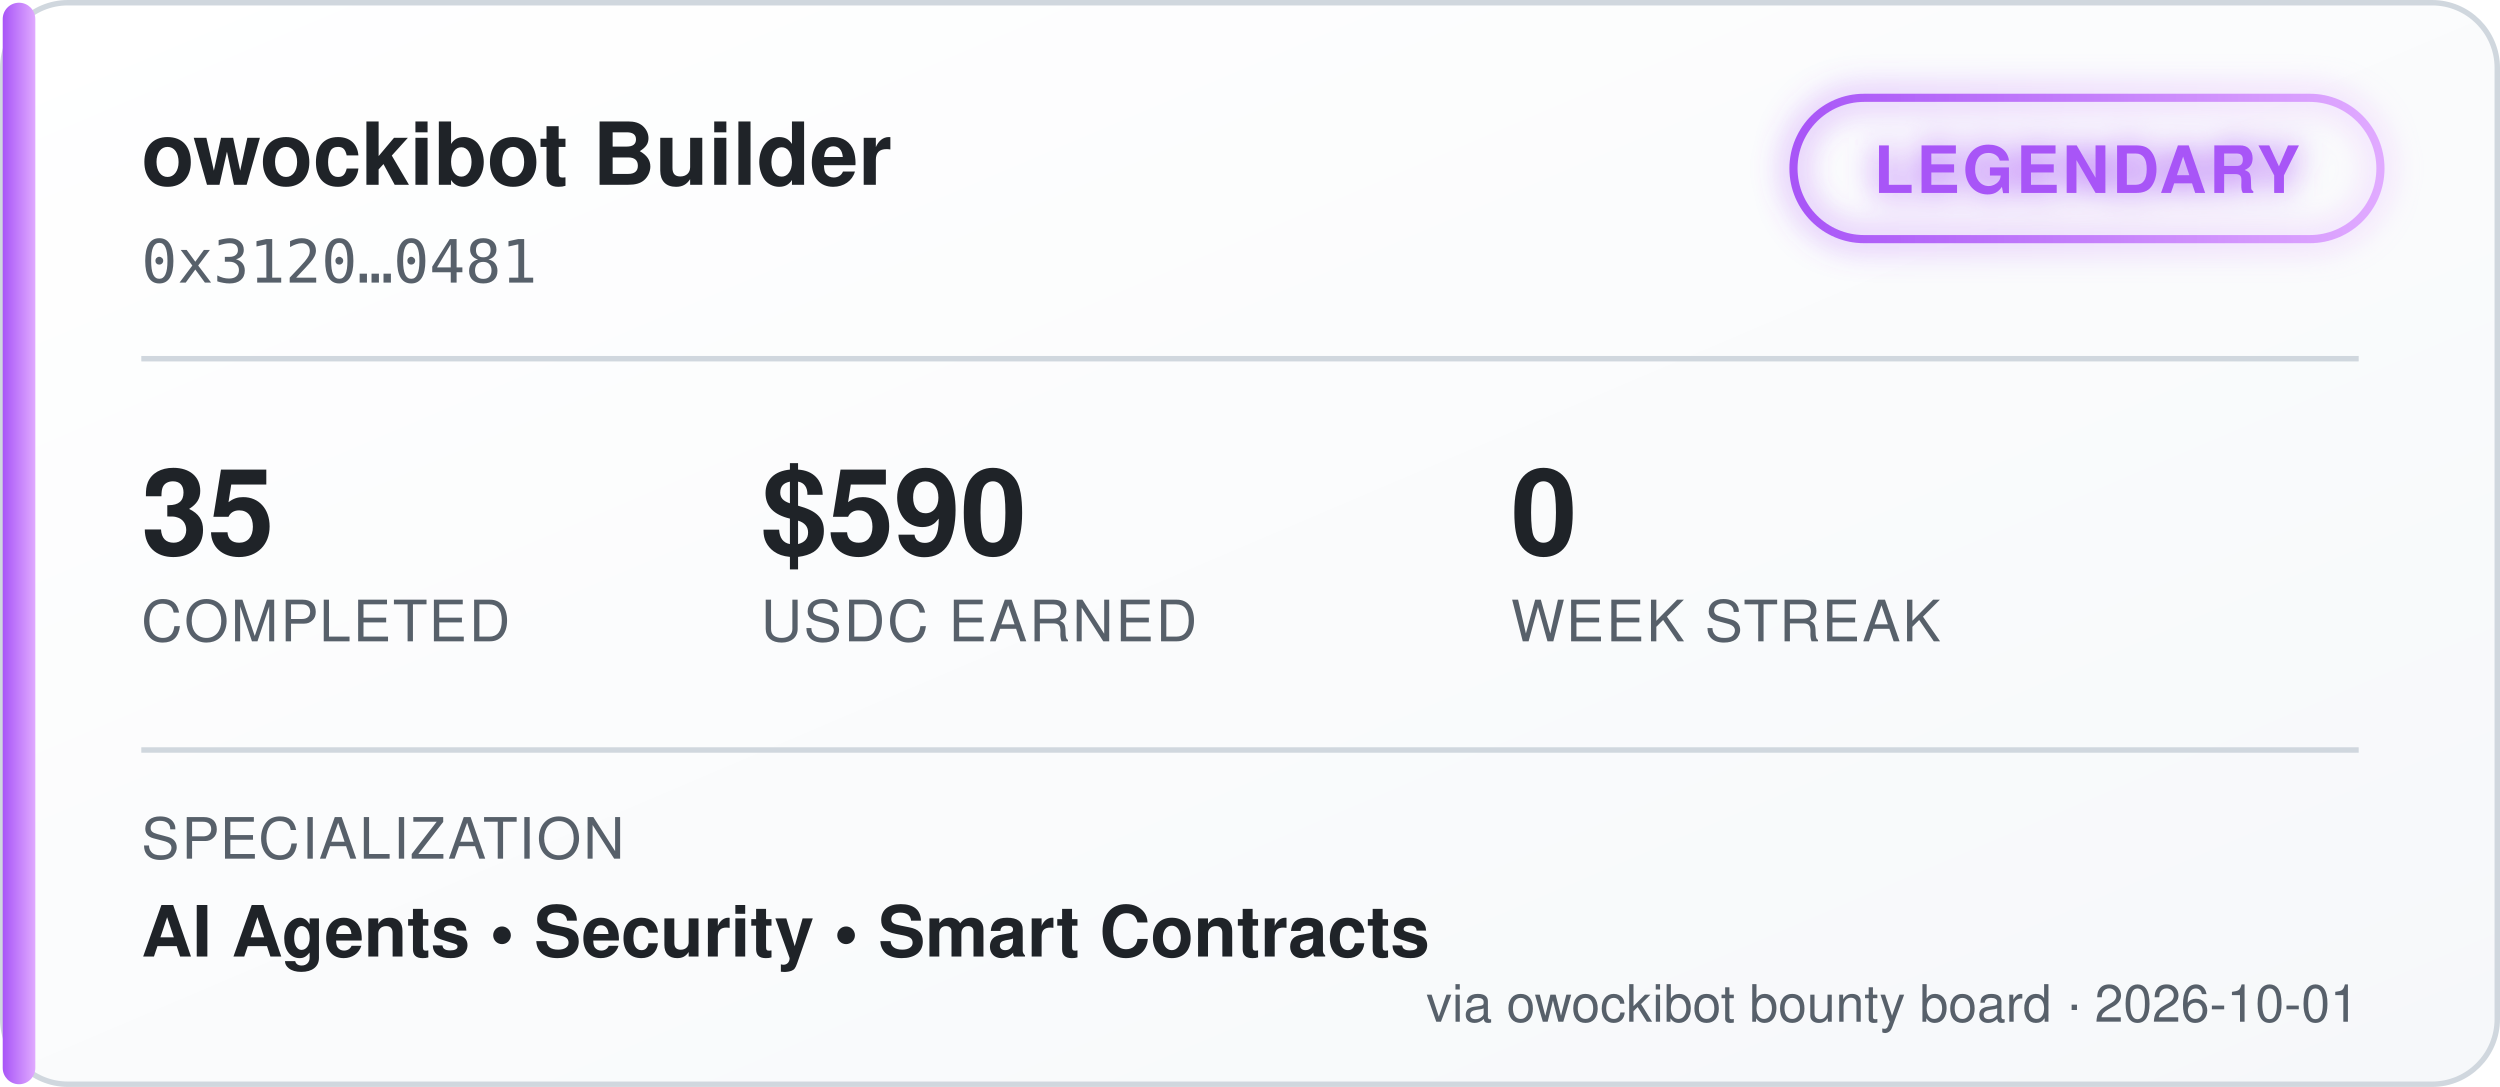
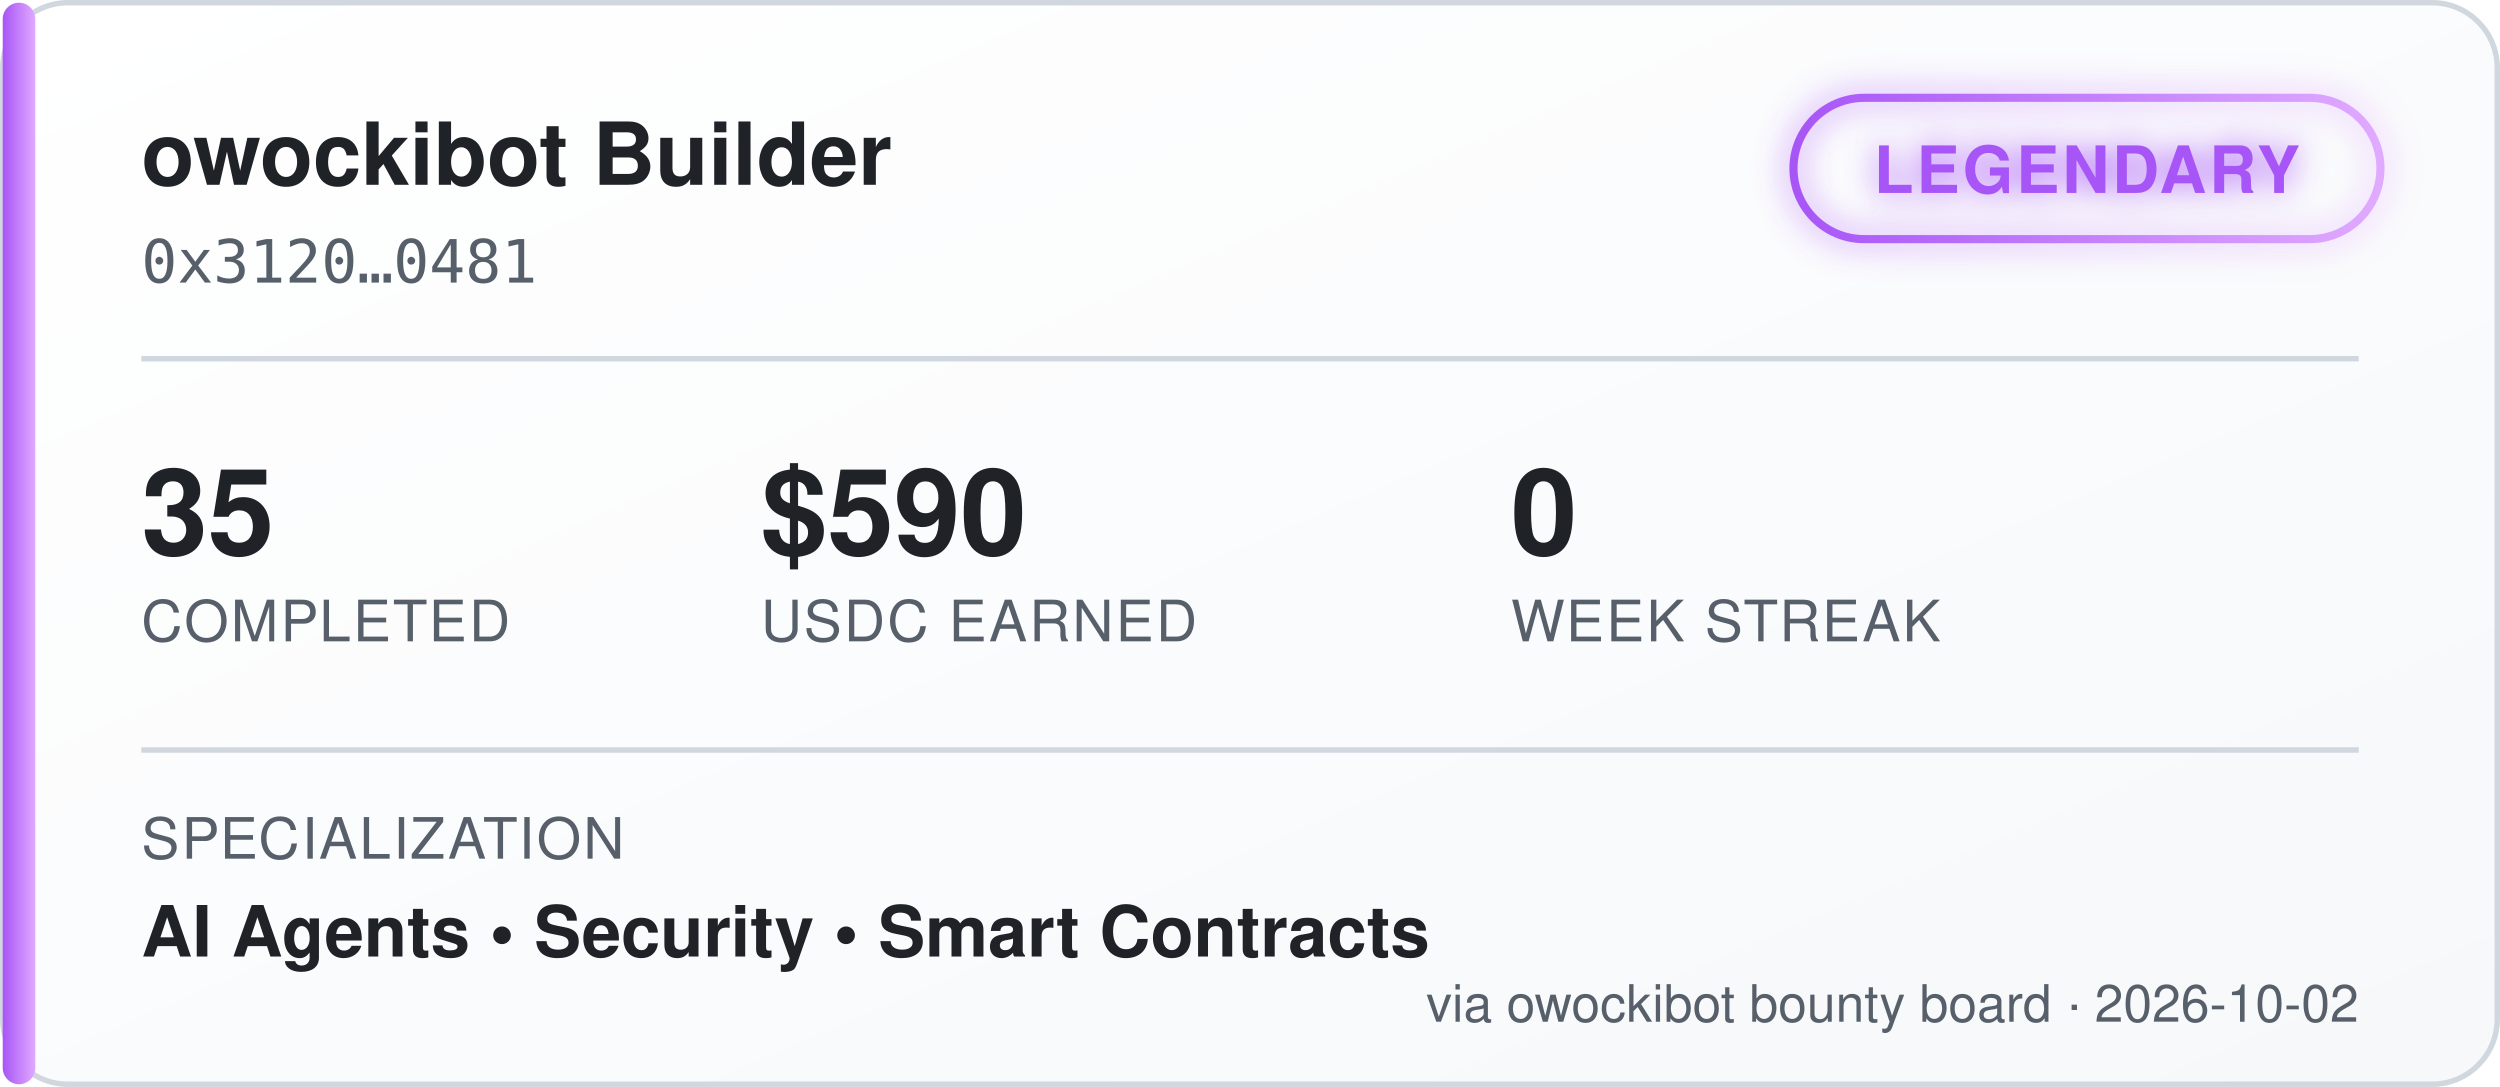
<svg xmlns="http://www.w3.org/2000/svg" width="460" height="200" viewBox="0 0 460 200" font-family="'Segoe UI', Helvetica, Arial, sans-serif">
  <defs>
    <linearGradient id="bgGrad" x1="0" y1="0" x2="1" y2="1">
      <stop offset="0%" stop-color="#ffffff" />
      <stop offset="100%" stop-color="#f6f8fa" />
    </linearGradient>
    <linearGradient id="tierGrad" x1="0" y1="0" x2="1" y2="0">
      <stop offset="0%" stop-color="#a855f7" />
      <stop offset="100%" stop-color="#e0aaff" />
    </linearGradient>
    <filter id="glow" x="-50%" y="-50%" width="200%" height="200%">
      <feGaussianBlur stdDeviation="3" result="blur" />
      <feMerge>
        <feMergeNode in="blur" />
        <feMergeNode in="SourceGraphic" />
      </feMerge>
    </filter>
  </defs>
  <rect x="0.5" y="0.5" width="459" height="199" rx="12" fill="url(#bgGrad)" stroke="#d0d7de" />
  <rect x="0.5" y="0.5" width="6" height="199" rx="3" fill="url(#tierGrad)" />
  <text x="26" y="34" fill="#1f2328" font-size="16" font-weight="700">owockibot Builder</text>
  <text x="26" y="52" fill="#57606a" font-size="11" font-family="monospace">0x3120…0481</text>
  <g transform="translate(330, 18)" filter="url(#glow)">
    <rect x="0" y="0" width="108" height="26" rx="13" fill="none" stroke="url(#tierGrad)" stroke-width="1.5" />
    <text x="54" y="17.5" fill="#a855f7" font-size="12" font-weight="700" text-anchor="middle" letter-spacing="0.5">LEGENDARY</text>
  </g>
  <line x1="26" y1="66" x2="434" y2="66" stroke="#d0d7de" stroke-width="1" />
  <g font-size="22" font-weight="700" fill="#1f2328">
    <text x="26" y="102">35</text>
    <text x="140" y="102">$590</text>
    <text x="278" y="102">0</text>
  </g>
  <g font-size="10.5" fill="#57606a" letter-spacing="0.4">
    <text x="26" y="118">COMPLETED</text>
    <text x="140" y="118">USDC EARNED</text>
    <text x="278" y="118">WEEK STREAK</text>
  </g>
  <line x1="26" y1="138" x2="434" y2="138" stroke="#d0d7de" stroke-width="1" />
  <text x="26" y="158" fill="#57606a" font-size="10.5" letter-spacing="0.4">SPECIALIZATION</text>
  <text x="26" y="176" fill="#1f2328" font-size="13" font-weight="600">AI Agents  •  Security  •  Smart Contracts</text>
-   <text x="434" y="188" fill="#57606a" font-size="9.5" text-anchor="end">via owockibot bounty board · 2026-10-01</text>
+   <text x="434" y="188" fill="#57606a" font-size="9.5" text-anchor="end">via owockibot bounty board · 2026-10-02</text>
</svg>
